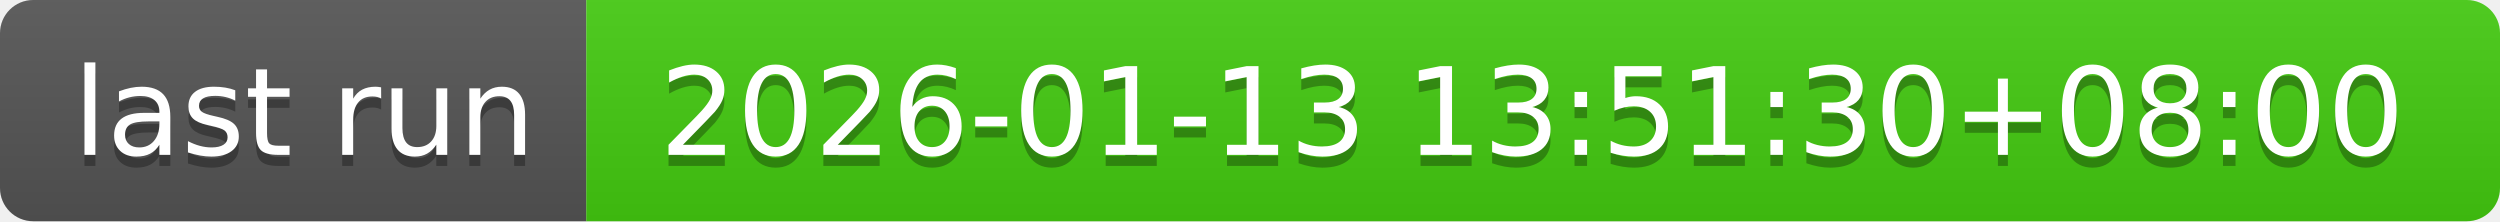
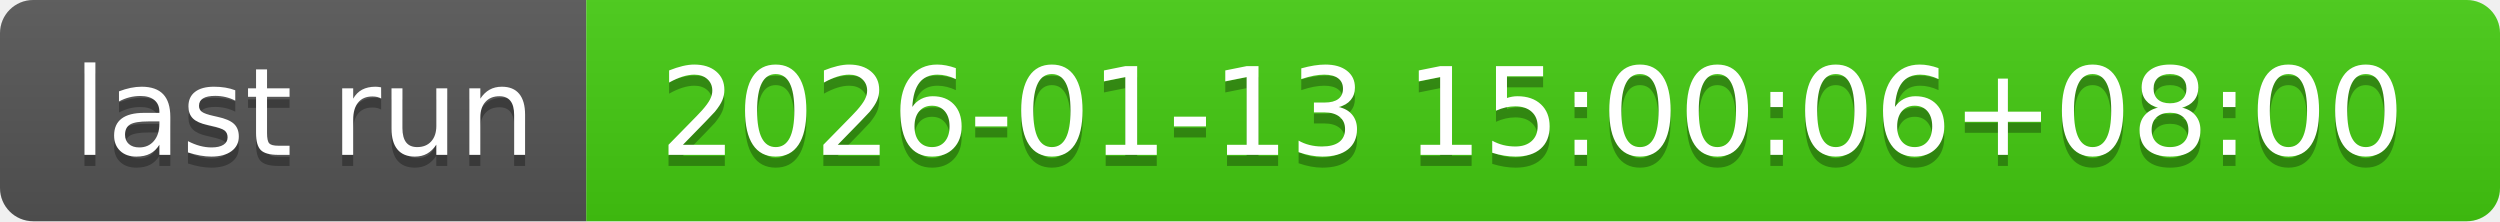
- <svg xmlns="http://www.w3.org/2000/svg" width="226" height="20" role="img" aria-label="last run: 2026-01-13 13:51:30+08:00">
+ <svg xmlns="http://www.w3.org/2000/svg" width="226" height="20" role="img" aria-label="last run: 2026-01-13 15:00:06+08:00">
  <linearGradient id="s" x2="0" y2="100%">
    <stop offset="0" stop-color="#bbb" stop-opacity=".1" />
    <stop offset="1" stop-opacity=".1" />
  </linearGradient>
  <clipPath id="r">
    <rect width="226" height="20" rx="3" fill="#fff" />
  </clipPath>
  <g clip-path="url(#r)">
    <rect width="53" height="20" fill="#555" />
    <rect x="53" width="173" height="20" fill="#4c1" />
    <rect width="226" height="20" fill="url(#s)" />
  </g>
  <g fill="#fff" text-anchor="middle" font-family="Verdana,Geneva,DejaVu Sans,sans-serif" text-rendering="geometricPrecision" font-size="110">
    <text aria-hidden="true" x="275" y="150" fill="#010101" fill-opacity=".3" transform="scale(.1)" textLength="430">last run</text>
    <text x="275" y="140" transform="scale(.1)" fill="#fff" textLength="430">last run</text>
-     <text aria-hidden="true" x="1385" y="150" fill="#010101" fill-opacity=".3" transform="scale(.1)" textLength="1630">2026-01-13 13:51:30+08:00</text>
-     <text x="1385" y="140" transform="scale(.1)" fill="#fff" textLength="1630">2026-01-13 13:51:30+08:00</text>
+     <text aria-hidden="true" x="1385" y="150" fill="#010101" fill-opacity=".3" transform="scale(.1)" textLength="1630">2026-01-13 15:00:06+08:00</text>
+     <text x="1385" y="140" transform="scale(.1)" fill="#fff" textLength="1630">2026-01-13 15:00:06+08:00</text>
  </g>
</svg>
